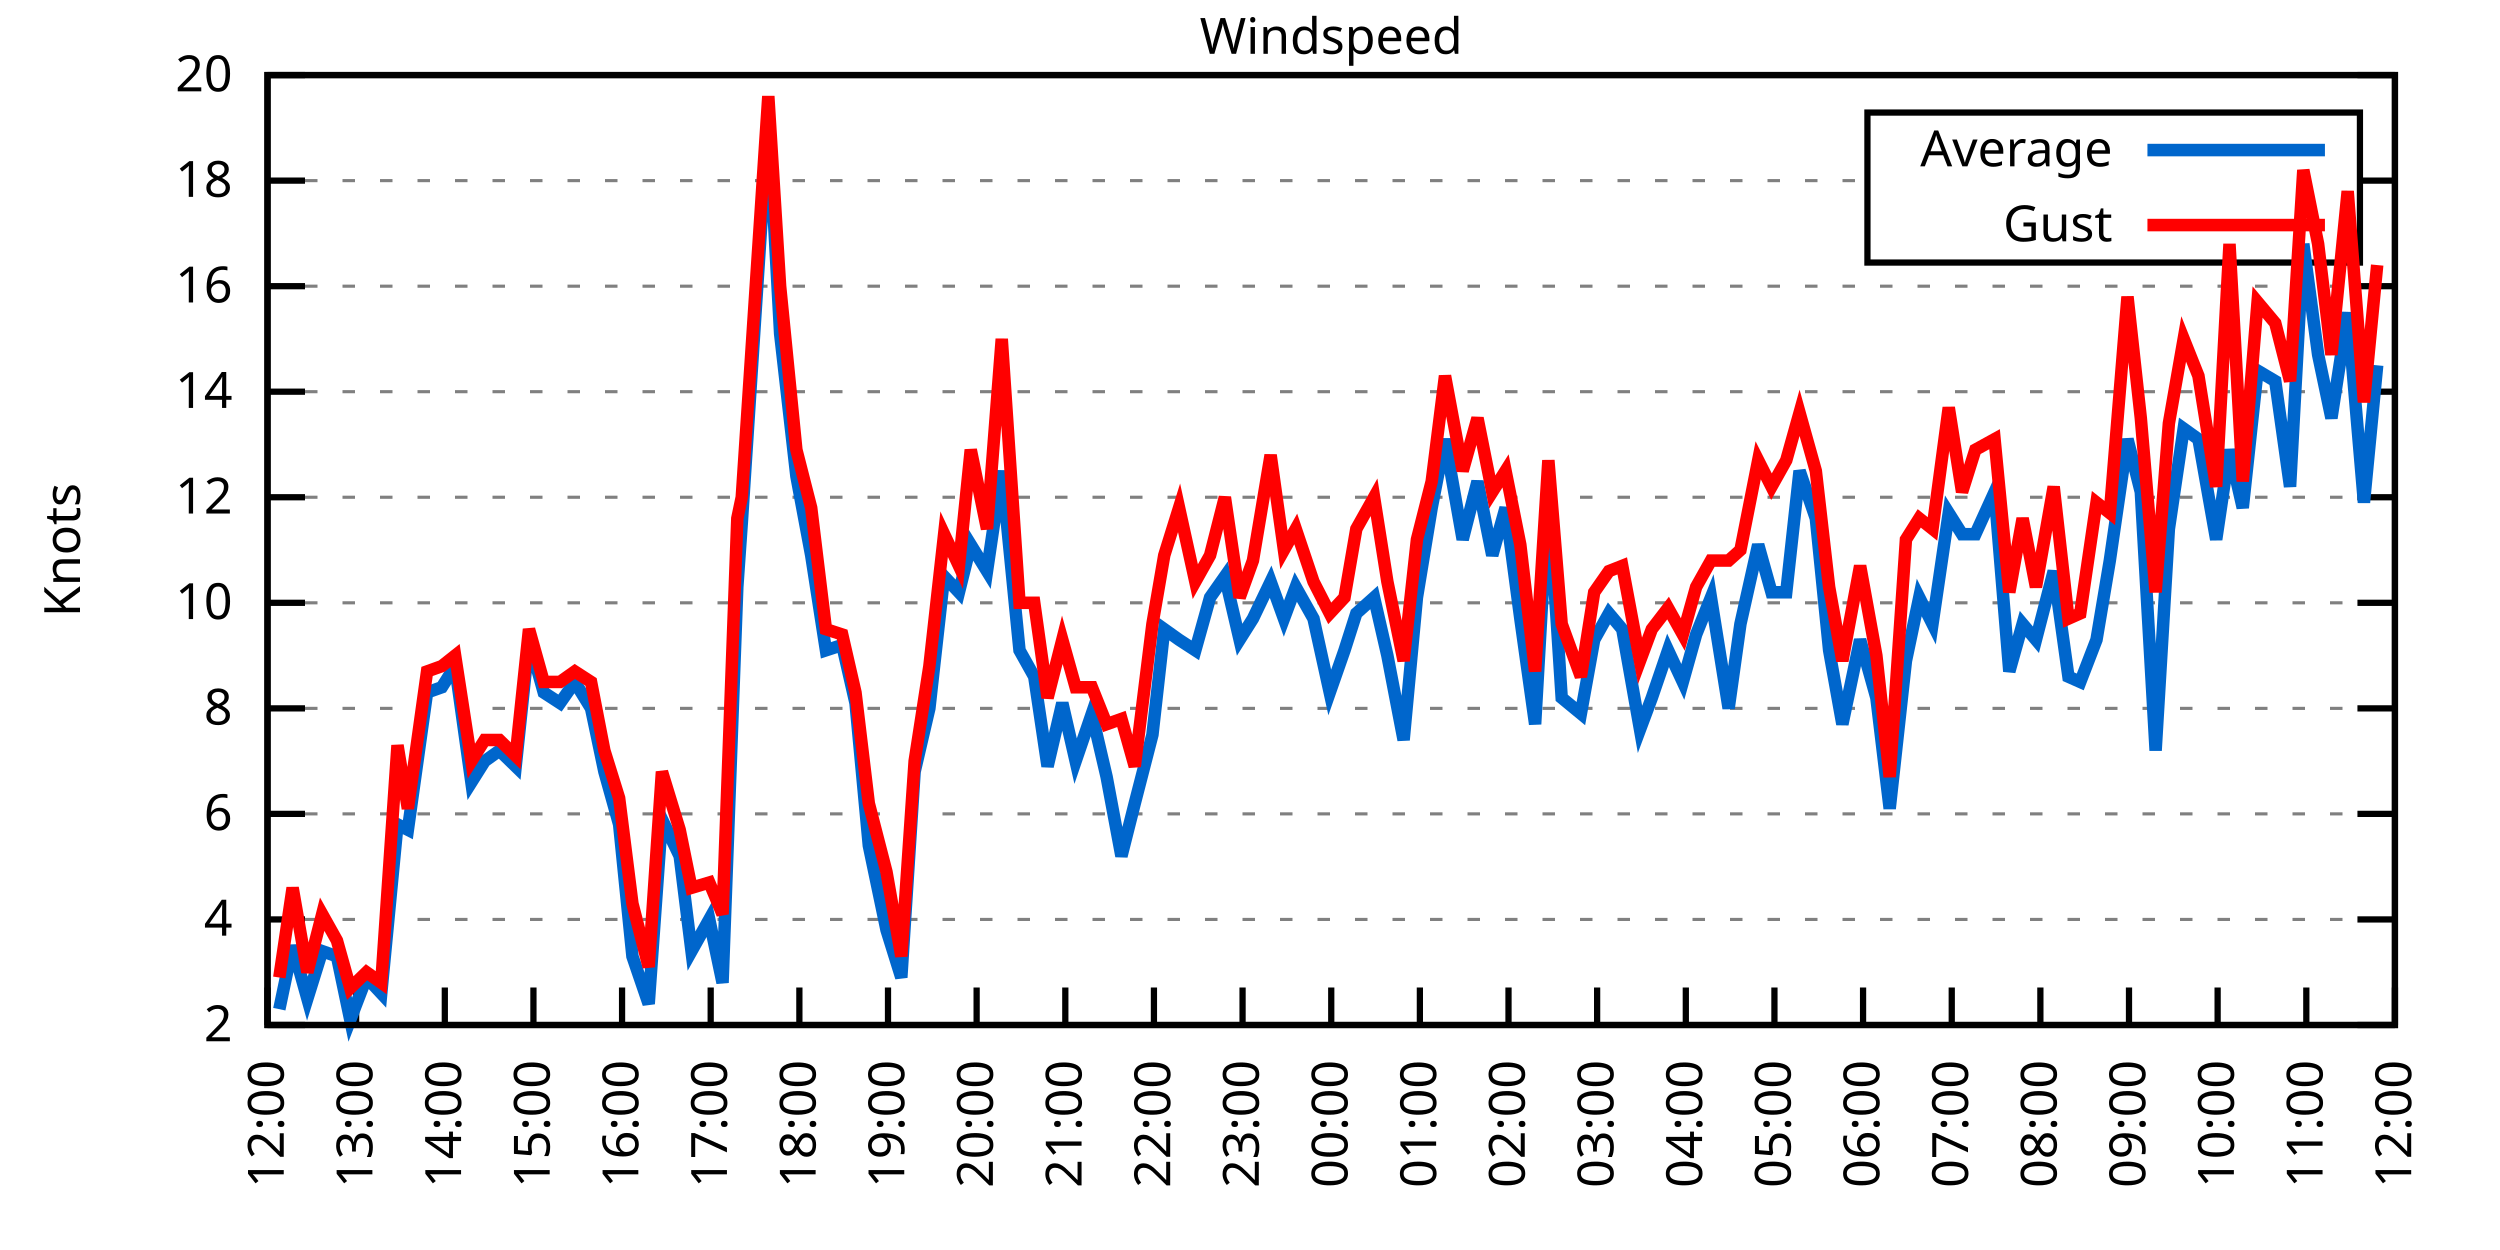
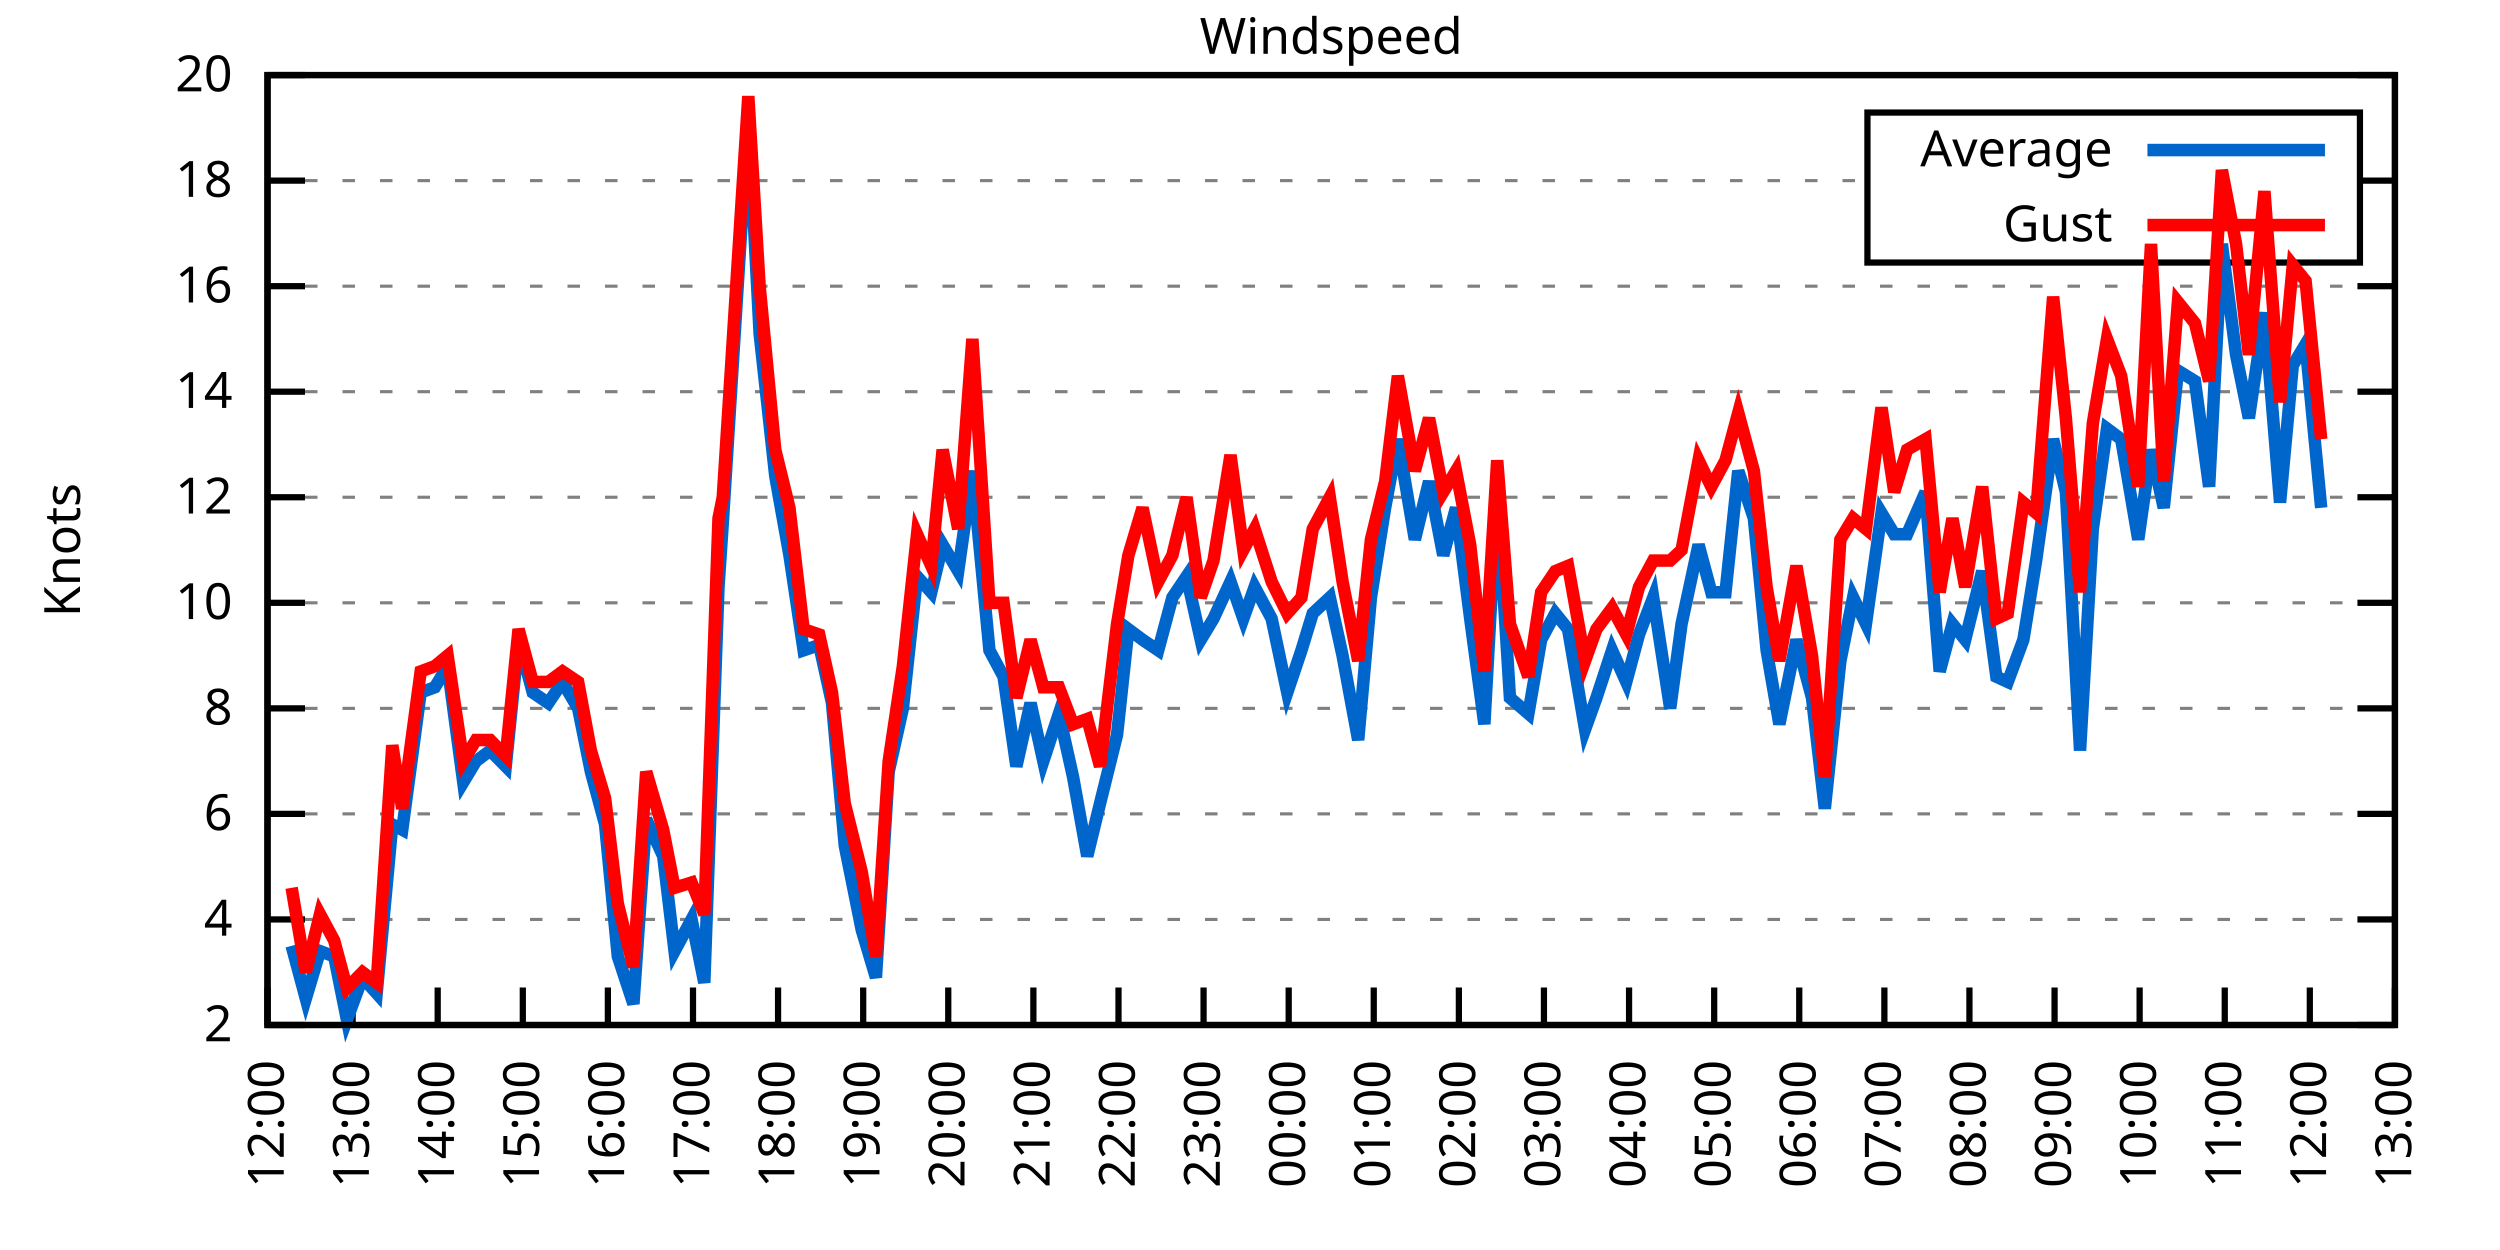
<svg xmlns="http://www.w3.org/2000/svg" xmlns:xlink="http://www.w3.org/1999/xlink" width="400" height="200" viewBox="0 0 400 200">
  <g id="gnuplot_canvas">
    <rect x="0" y="0" width="400" height="200" fill="none" />
    <defs>
      <circle id="gpDot" r="0.5" stroke-width="0.5" stroke="currentColor" />
      <path id="gpPt0" stroke-width="0.333" stroke="currentColor" d="M-1,0 h2 M0,-1 v2" />
      <path id="gpPt1" stroke-width="0.333" stroke="currentColor" d="M-1,-1 L1,1 M1,-1 L-1,1" />
      <path id="gpPt2" stroke-width="0.333" stroke="currentColor" d="M-1,0 L1,0 M0,-1 L0,1 M-1,-1 L1,1 M-1,1 L1,-1" />
      <rect id="gpPt3" stroke-width="0.333" stroke="currentColor" x="-1" y="-1" width="2" height="2" />
      <rect id="gpPt4" stroke-width="0.333" stroke="currentColor" fill="currentColor" x="-1" y="-1" width="2" height="2" />
      <circle id="gpPt5" stroke-width="0.333" stroke="currentColor" cx="0" cy="0" r="1" />
      <use xlink:href="#gpPt5" id="gpPt6" fill="currentColor" stroke="none" />
      <path id="gpPt7" stroke-width="0.333" stroke="currentColor" d="M0,-1.33 L-1.33,0.67 L1.33,0.67 z" />
      <use xlink:href="#gpPt7" id="gpPt8" fill="currentColor" stroke="none" />
      <use xlink:href="#gpPt7" id="gpPt9" stroke="currentColor" transform="rotate(180)" />
      <use xlink:href="#gpPt9" id="gpPt10" fill="currentColor" stroke="none" />
      <use xlink:href="#gpPt3" id="gpPt11" stroke="currentColor" transform="rotate(45)" />
      <use xlink:href="#gpPt11" id="gpPt12" fill="currentColor" stroke="none" />
      <path id="gpPt13" stroke-width="0.333" stroke="currentColor" d="M0,1.330 L1.265,0.411 L0.782,-1.067 L-0.782,-1.076 L-1.265,0.411 z" />
      <use xlink:href="#gpPt13" id="gpPt14" fill="currentColor" stroke="none" />
      <filter id="textbox" filterUnits="objectBoundingBox" x="0" y="0" height="1" width="1">
        <feFlood flood-color="white" flood-opacity="1" result="bgnd" />
        <feComposite in="SourceGraphic" in2="bgnd" operator="atop" />
      </filter>
      <filter id="greybox" filterUnits="objectBoundingBox" x="0" y="0" height="1" width="1">
        <feFlood flood-color="lightgrey" flood-opacity="1" result="grey" />
        <feComposite in="SourceGraphic" in2="grey" operator="atop" />
      </filter>
    </defs>
    <g fill="none" color="white" stroke="currentColor" stroke-width="1.00" stroke-linecap="butt" stroke-linejoin="miter">
</g>
    <g fill="none" color="black" stroke="currentColor" stroke-width="1.00" stroke-linecap="butt" stroke-linejoin="miter">
      <g stroke="none" shape-rendering="crispEdges">
        <polygon fill="rgb(255, 255, 255)" points="42.80,164.00 383.18,164.00 383.18,12.02 42.80,12.02 " />
      </g>
    </g>
    <g fill="none" color="black" stroke="currentColor" stroke-width="1.00" stroke-linecap="butt" stroke-linejoin="miter">
</g>
    <g fill="none" color="black" stroke="black" stroke-width="0.50" stroke-linecap="butt" stroke-linejoin="miter">
</g>
    <g fill="none" color="gray" stroke="currentColor" stroke-width="0.50" stroke-linecap="butt" stroke-linejoin="miter">
      <path stroke="gray" stroke-dasharray="2,4" class="gridline" d="M42.80,164.00 L383.19,164.00  " />
    </g>
    <g fill="none" color="gray" stroke="gray" stroke-width="1.00" stroke-linecap="butt" stroke-linejoin="miter">
</g>
    <g fill="none" color="black" stroke="currentColor" stroke-width="1.00" stroke-linecap="butt" stroke-linejoin="miter">
      <path stroke="black" d="M42.80,164.00 L48.80,164.00 M383.19,164.00 L377.19,164.00  " />
      <g transform="translate(37.20,166.60)" stroke="none" fill="black" font-family="Sans" font-size="8.00" text-anchor="end">
        <text>
          <tspan font-family="Sans"> 2</tspan>
        </text>
      </g>
    </g>
    <g fill="none" color="black" stroke="currentColor" stroke-width="1.00" stroke-linecap="butt" stroke-linejoin="miter">
</g>
    <g fill="none" color="black" stroke="black" stroke-width="0.50" stroke-linecap="butt" stroke-linejoin="miter">
</g>
    <g fill="none" color="gray" stroke="currentColor" stroke-width="0.50" stroke-linecap="butt" stroke-linejoin="miter">
      <path stroke="gray" stroke-dasharray="2,4" class="gridline" d="M42.80,147.11 L383.19,147.11  " />
    </g>
    <g fill="none" color="gray" stroke="gray" stroke-width="1.00" stroke-linecap="butt" stroke-linejoin="miter">
</g>
    <g fill="none" color="black" stroke="currentColor" stroke-width="1.00" stroke-linecap="butt" stroke-linejoin="miter">
      <path stroke="black" d="M42.80,147.11 L48.80,147.11 M383.19,147.11 L377.19,147.11  " />
      <g transform="translate(37.20,149.71)" stroke="none" fill="black" font-family="Sans" font-size="8.00" text-anchor="end">
        <text>
          <tspan font-family="Sans"> 4</tspan>
        </text>
      </g>
    </g>
    <g fill="none" color="black" stroke="currentColor" stroke-width="1.00" stroke-linecap="butt" stroke-linejoin="miter">
</g>
    <g fill="none" color="black" stroke="black" stroke-width="0.50" stroke-linecap="butt" stroke-linejoin="miter">
</g>
    <g fill="none" color="gray" stroke="currentColor" stroke-width="0.50" stroke-linecap="butt" stroke-linejoin="miter">
      <path stroke="gray" stroke-dasharray="2,4" class="gridline" d="M42.80,130.22 L383.19,130.22  " />
    </g>
    <g fill="none" color="gray" stroke="gray" stroke-width="1.00" stroke-linecap="butt" stroke-linejoin="miter">
</g>
    <g fill="none" color="black" stroke="currentColor" stroke-width="1.00" stroke-linecap="butt" stroke-linejoin="miter">
      <path stroke="black" d="M42.80,130.22 L48.80,130.22 M383.19,130.22 L377.19,130.22  " />
      <g transform="translate(37.20,132.82)" stroke="none" fill="black" font-family="Sans" font-size="8.00" text-anchor="end">
        <text>
          <tspan font-family="Sans"> 6</tspan>
        </text>
      </g>
    </g>
    <g fill="none" color="black" stroke="currentColor" stroke-width="1.00" stroke-linecap="butt" stroke-linejoin="miter">
</g>
    <g fill="none" color="black" stroke="black" stroke-width="0.50" stroke-linecap="butt" stroke-linejoin="miter">
</g>
    <g fill="none" color="gray" stroke="currentColor" stroke-width="0.50" stroke-linecap="butt" stroke-linejoin="miter">
      <path stroke="gray" stroke-dasharray="2,4" class="gridline" d="M42.80,113.34 L383.19,113.34  " />
    </g>
    <g fill="none" color="gray" stroke="gray" stroke-width="1.00" stroke-linecap="butt" stroke-linejoin="miter">
</g>
    <g fill="none" color="black" stroke="currentColor" stroke-width="1.00" stroke-linecap="butt" stroke-linejoin="miter">
      <path stroke="black" d="M42.80,113.34 L48.80,113.34 M383.19,113.34 L377.19,113.34  " />
      <g transform="translate(37.20,115.94)" stroke="none" fill="black" font-family="Sans" font-size="8.00" text-anchor="end">
        <text>
          <tspan font-family="Sans"> 8</tspan>
        </text>
      </g>
    </g>
    <g fill="none" color="black" stroke="currentColor" stroke-width="1.00" stroke-linecap="butt" stroke-linejoin="miter">
</g>
    <g fill="none" color="black" stroke="black" stroke-width="0.50" stroke-linecap="butt" stroke-linejoin="miter">
</g>
    <g fill="none" color="gray" stroke="currentColor" stroke-width="0.50" stroke-linecap="butt" stroke-linejoin="miter">
      <path stroke="gray" stroke-dasharray="2,4" class="gridline" d="M42.80,96.45 L383.19,96.45  " />
    </g>
    <g fill="none" color="gray" stroke="gray" stroke-width="1.00" stroke-linecap="butt" stroke-linejoin="miter">
</g>
    <g fill="none" color="black" stroke="currentColor" stroke-width="1.00" stroke-linecap="butt" stroke-linejoin="miter">
      <path stroke="black" d="M42.80,96.45 L48.80,96.45 M383.19,96.45 L377.19,96.45  " />
      <g transform="translate(37.20,99.05)" stroke="none" fill="black" font-family="Sans" font-size="8.00" text-anchor="end">
        <text>
          <tspan font-family="Sans"> 10</tspan>
        </text>
      </g>
    </g>
    <g fill="none" color="black" stroke="currentColor" stroke-width="1.00" stroke-linecap="butt" stroke-linejoin="miter">
</g>
    <g fill="none" color="black" stroke="black" stroke-width="0.50" stroke-linecap="butt" stroke-linejoin="miter">
</g>
    <g fill="none" color="gray" stroke="currentColor" stroke-width="0.50" stroke-linecap="butt" stroke-linejoin="miter">
      <path stroke="gray" stroke-dasharray="2,4" class="gridline" d="M42.80,79.56 L383.19,79.56  " />
    </g>
    <g fill="none" color="gray" stroke="gray" stroke-width="1.00" stroke-linecap="butt" stroke-linejoin="miter">
</g>
    <g fill="none" color="black" stroke="currentColor" stroke-width="1.00" stroke-linecap="butt" stroke-linejoin="miter">
      <path stroke="black" d="M42.80,79.56 L48.80,79.56 M383.19,79.56 L377.19,79.56  " />
      <g transform="translate(37.20,82.16)" stroke="none" fill="black" font-family="Sans" font-size="8.00" text-anchor="end">
        <text>
          <tspan font-family="Sans"> 12</tspan>
        </text>
      </g>
    </g>
    <g fill="none" color="black" stroke="currentColor" stroke-width="1.00" stroke-linecap="butt" stroke-linejoin="miter">
</g>
    <g fill="none" color="black" stroke="black" stroke-width="0.50" stroke-linecap="butt" stroke-linejoin="miter">
</g>
    <g fill="none" color="gray" stroke="currentColor" stroke-width="0.50" stroke-linecap="butt" stroke-linejoin="miter">
      <path stroke="gray" stroke-dasharray="2,4" class="gridline" d="M42.80,62.67 L383.19,62.67  " />
    </g>
    <g fill="none" color="gray" stroke="gray" stroke-width="1.00" stroke-linecap="butt" stroke-linejoin="miter">
</g>
    <g fill="none" color="black" stroke="currentColor" stroke-width="1.00" stroke-linecap="butt" stroke-linejoin="miter">
      <path stroke="black" d="M42.80,62.67 L48.80,62.67 M383.19,62.67 L377.19,62.67  " />
      <g transform="translate(37.20,65.27)" stroke="none" fill="black" font-family="Sans" font-size="8.00" text-anchor="end">
        <text>
          <tspan font-family="Sans"> 14</tspan>
        </text>
      </g>
    </g>
    <g fill="none" color="black" stroke="currentColor" stroke-width="1.00" stroke-linecap="butt" stroke-linejoin="miter">
</g>
    <g fill="none" color="black" stroke="black" stroke-width="0.50" stroke-linecap="butt" stroke-linejoin="miter">
</g>
    <g fill="none" color="gray" stroke="currentColor" stroke-width="0.50" stroke-linecap="butt" stroke-linejoin="miter">
      <path stroke="gray" stroke-dasharray="2,4" class="gridline" d="M42.80,45.79 L383.19,45.79  " />
    </g>
    <g fill="none" color="gray" stroke="gray" stroke-width="1.00" stroke-linecap="butt" stroke-linejoin="miter">
</g>
    <g fill="none" color="black" stroke="currentColor" stroke-width="1.00" stroke-linecap="butt" stroke-linejoin="miter">
      <path stroke="black" d="M42.80,45.79 L48.80,45.79 M383.19,45.79 L377.19,45.79  " />
      <g transform="translate(37.20,48.39)" stroke="none" fill="black" font-family="Sans" font-size="8.00" text-anchor="end">
        <text>
          <tspan font-family="Sans"> 16</tspan>
        </text>
      </g>
    </g>
    <g fill="none" color="black" stroke="currentColor" stroke-width="1.00" stroke-linecap="butt" stroke-linejoin="miter">
</g>
    <g fill="none" color="black" stroke="black" stroke-width="0.50" stroke-linecap="butt" stroke-linejoin="miter">
</g>
    <g fill="none" color="gray" stroke="currentColor" stroke-width="0.50" stroke-linecap="butt" stroke-linejoin="miter">
      <path stroke="gray" stroke-dasharray="2,4" class="gridline" d="M42.80,28.90 L298.79,28.90 M377.59,28.90 L383.19,28.90  " />
    </g>
    <g fill="none" color="gray" stroke="gray" stroke-width="1.00" stroke-linecap="butt" stroke-linejoin="miter">
</g>
    <g fill="none" color="black" stroke="currentColor" stroke-width="1.00" stroke-linecap="butt" stroke-linejoin="miter">
      <path stroke="black" d="M42.80,28.90 L48.80,28.90 M383.19,28.90 L377.19,28.90  " />
      <g transform="translate(37.20,31.50)" stroke="none" fill="black" font-family="Sans" font-size="8.00" text-anchor="end">
        <text>
          <tspan font-family="Sans"> 18</tspan>
        </text>
      </g>
    </g>
    <g fill="none" color="black" stroke="currentColor" stroke-width="1.00" stroke-linecap="butt" stroke-linejoin="miter">
</g>
    <g fill="none" color="black" stroke="black" stroke-width="0.50" stroke-linecap="butt" stroke-linejoin="miter">
</g>
    <g fill="none" color="gray" stroke="currentColor" stroke-width="0.50" stroke-linecap="butt" stroke-linejoin="miter">
      <path stroke="gray" stroke-dasharray="2,4" class="gridline" d="M42.80,12.01 L383.19,12.01  " />
    </g>
    <g fill="none" color="gray" stroke="gray" stroke-width="1.00" stroke-linecap="butt" stroke-linejoin="miter">
</g>
    <g fill="none" color="black" stroke="currentColor" stroke-width="1.00" stroke-linecap="butt" stroke-linejoin="miter">
      <path stroke="black" d="M42.80,12.01 L48.80,12.01 M383.19,12.01 L377.19,12.01  " />
      <g transform="translate(37.20,14.61)" stroke="none" fill="black" font-family="Sans" font-size="8.00" text-anchor="end">
        <text>
          <tspan font-family="Sans"> 20</tspan>
        </text>
      </g>
    </g>
    <g fill="none" color="black" stroke="currentColor" stroke-width="1.00" stroke-linecap="butt" stroke-linejoin="miter">
      <path stroke="black" d="M42.80,164.00 L42.80,158.00  " />
      <g transform="translate(45.40,169.60) rotate(270.00)" stroke="none" fill="black" font-family="Sans" font-size="8.00" text-anchor="end">
        <text>
          <tspan font-family="Sans">12:00</tspan>
        </text>
      </g>
    </g>
    <g fill="none" color="black" stroke="currentColor" stroke-width="1.00" stroke-linecap="butt" stroke-linejoin="miter">
-       <path stroke="black" d="M56.98,164.00 L56.98,158.00  " />
-       <g transform="translate(59.58,169.60) rotate(270.00)" stroke="none" fill="black" font-family="Sans" font-size="8.00" text-anchor="end">
+       <path stroke="black" d="M56.42,164.00 L56.42,158.00  " />
+       <g transform="translate(59.02,169.60) rotate(270.00)" stroke="none" fill="black" font-family="Sans" font-size="8.00" text-anchor="end">
        <text>
          <tspan font-family="Sans">13:00</tspan>
        </text>
      </g>
    </g>
    <g fill="none" color="black" stroke="currentColor" stroke-width="1.00" stroke-linecap="butt" stroke-linejoin="miter">
-       <path stroke="black" d="M71.17,164.00 L71.17,158.00  " />
-       <g transform="translate(73.77,169.60) rotate(270.00)" stroke="none" fill="black" font-family="Sans" font-size="8.00" text-anchor="end">
+       <path stroke="black" d="M70.03,164.00 L70.03,158.00  " />
+       <g transform="translate(72.63,169.60) rotate(270.00)" stroke="none" fill="black" font-family="Sans" font-size="8.00" text-anchor="end">
        <text>
          <tspan font-family="Sans">14:00</tspan>
        </text>
      </g>
    </g>
    <g fill="none" color="black" stroke="currentColor" stroke-width="1.00" stroke-linecap="butt" stroke-linejoin="miter">
-       <path stroke="black" d="M85.35,164.00 L85.35,158.00  " />
-       <g transform="translate(87.95,169.60) rotate(270.00)" stroke="none" fill="black" font-family="Sans" font-size="8.00" text-anchor="end">
+       <path stroke="black" d="M83.65,164.00 L83.65,158.00  " />
+       <g transform="translate(86.25,169.60) rotate(270.00)" stroke="none" fill="black" font-family="Sans" font-size="8.00" text-anchor="end">
        <text>
          <tspan font-family="Sans">15:00</tspan>
        </text>
      </g>
    </g>
    <g fill="none" color="black" stroke="currentColor" stroke-width="1.00" stroke-linecap="butt" stroke-linejoin="miter">
-       <path stroke="black" d="M99.53,164.00 L99.53,158.00  " />
-       <g transform="translate(102.13,169.60) rotate(270.00)" stroke="none" fill="black" font-family="Sans" font-size="8.00" text-anchor="end">
+       <path stroke="black" d="M97.26,164.00 L97.26,158.00  " />
+       <g transform="translate(99.86,169.60) rotate(270.00)" stroke="none" fill="black" font-family="Sans" font-size="8.00" text-anchor="end">
        <text>
          <tspan font-family="Sans">16:00</tspan>
        </text>
      </g>
    </g>
    <g fill="none" color="black" stroke="currentColor" stroke-width="1.00" stroke-linecap="butt" stroke-linejoin="miter">
-       <path stroke="black" d="M113.71,164.00 L113.71,158.00  " />
-       <g transform="translate(116.31,169.60) rotate(270.00)" stroke="none" fill="black" font-family="Sans" font-size="8.00" text-anchor="end">
+       <path stroke="black" d="M110.88,164.00 L110.88,158.00  " />
+       <g transform="translate(113.48,169.60) rotate(270.00)" stroke="none" fill="black" font-family="Sans" font-size="8.00" text-anchor="end">
        <text>
          <tspan font-family="Sans">17:00</tspan>
        </text>
      </g>
    </g>
    <g fill="none" color="black" stroke="currentColor" stroke-width="1.00" stroke-linecap="butt" stroke-linejoin="miter">
-       <path stroke="black" d="M127.90,164.00 L127.90,158.00  " />
-       <g transform="translate(130.50,169.60) rotate(270.00)" stroke="none" fill="black" font-family="Sans" font-size="8.00" text-anchor="end">
+       <path stroke="black" d="M124.49,164.00 L124.49,158.00  " />
+       <g transform="translate(127.09,169.60) rotate(270.00)" stroke="none" fill="black" font-family="Sans" font-size="8.00" text-anchor="end">
        <text>
          <tspan font-family="Sans">18:00</tspan>
        </text>
      </g>
    </g>
    <g fill="none" color="black" stroke="currentColor" stroke-width="1.00" stroke-linecap="butt" stroke-linejoin="miter">
-       <path stroke="black" d="M142.08,164.00 L142.08,158.00  " />
-       <g transform="translate(144.68,169.60) rotate(270.00)" stroke="none" fill="black" font-family="Sans" font-size="8.00" text-anchor="end">
+       <path stroke="black" d="M138.11,164.00 L138.11,158.00  " />
+       <g transform="translate(140.71,169.60) rotate(270.00)" stroke="none" fill="black" font-family="Sans" font-size="8.00" text-anchor="end">
        <text>
          <tspan font-family="Sans">19:00</tspan>
        </text>
      </g>
    </g>
    <g fill="none" color="black" stroke="currentColor" stroke-width="1.00" stroke-linecap="butt" stroke-linejoin="miter">
-       <path stroke="black" d="M156.26,164.00 L156.26,158.00  " />
-       <g transform="translate(158.86,169.60) rotate(270.00)" stroke="none" fill="black" font-family="Sans" font-size="8.00" text-anchor="end">
+       <path stroke="black" d="M151.72,164.00 L151.72,158.00  " />
+       <g transform="translate(154.32,169.60) rotate(270.00)" stroke="none" fill="black" font-family="Sans" font-size="8.00" text-anchor="end">
        <text>
          <tspan font-family="Sans">20:00</tspan>
        </text>
      </g>
    </g>
    <g fill="none" color="black" stroke="currentColor" stroke-width="1.00" stroke-linecap="butt" stroke-linejoin="miter">
-       <path stroke="black" d="M170.45,164.00 L170.45,158.00  " />
-       <g transform="translate(173.05,169.60) rotate(270.00)" stroke="none" fill="black" font-family="Sans" font-size="8.00" text-anchor="end">
+       <path stroke="black" d="M165.34,164.00 L165.34,158.00  " />
+       <g transform="translate(167.94,169.60) rotate(270.00)" stroke="none" fill="black" font-family="Sans" font-size="8.00" text-anchor="end">
        <text>
          <tspan font-family="Sans">21:00</tspan>
        </text>
      </g>
    </g>
    <g fill="none" color="black" stroke="currentColor" stroke-width="1.00" stroke-linecap="butt" stroke-linejoin="miter">
-       <path stroke="black" d="M184.63,164.00 L184.63,158.00  " />
-       <g transform="translate(187.23,169.60) rotate(270.00)" stroke="none" fill="black" font-family="Sans" font-size="8.00" text-anchor="end">
+       <path stroke="black" d="M178.96,164.00 L178.96,158.00  " />
+       <g transform="translate(181.56,169.60) rotate(270.00)" stroke="none" fill="black" font-family="Sans" font-size="8.00" text-anchor="end">
        <text>
          <tspan font-family="Sans">22:00</tspan>
        </text>
      </g>
    </g>
    <g fill="none" color="black" stroke="currentColor" stroke-width="1.00" stroke-linecap="butt" stroke-linejoin="miter">
-       <path stroke="black" d="M198.81,164.00 L198.81,158.00  " />
-       <g transform="translate(201.41,169.60) rotate(270.00)" stroke="none" fill="black" font-family="Sans" font-size="8.00" text-anchor="end">
+       <path stroke="black" d="M192.57,164.00 L192.57,158.00  " />
+       <g transform="translate(195.17,169.60) rotate(270.00)" stroke="none" fill="black" font-family="Sans" font-size="8.00" text-anchor="end">
        <text>
          <tspan font-family="Sans">23:00</tspan>
        </text>
      </g>
    </g>
    <g fill="none" color="black" stroke="currentColor" stroke-width="1.00" stroke-linecap="butt" stroke-linejoin="miter">
-       <path stroke="black" d="M213.00,164.00 L213.00,158.00  " />
-       <g transform="translate(215.60,169.60) rotate(270.00)" stroke="none" fill="black" font-family="Sans" font-size="8.00" text-anchor="end">
+       <path stroke="black" d="M206.19,164.00 L206.19,158.00  " />
+       <g transform="translate(208.79,169.60) rotate(270.00)" stroke="none" fill="black" font-family="Sans" font-size="8.00" text-anchor="end">
        <text>
          <tspan font-family="Sans">00:00</tspan>
        </text>
      </g>
    </g>
    <g fill="none" color="black" stroke="currentColor" stroke-width="1.00" stroke-linecap="butt" stroke-linejoin="miter">
-       <path stroke="black" d="M227.18,164.00 L227.18,158.00  " />
-       <g transform="translate(229.78,169.60) rotate(270.00)" stroke="none" fill="black" font-family="Sans" font-size="8.00" text-anchor="end">
+       <path stroke="black" d="M219.80,164.00 L219.80,158.00  " />
+       <g transform="translate(222.40,169.60) rotate(270.00)" stroke="none" fill="black" font-family="Sans" font-size="8.00" text-anchor="end">
        <text>
          <tspan font-family="Sans">01:00</tspan>
        </text>
      </g>
    </g>
    <g fill="none" color="black" stroke="currentColor" stroke-width="1.00" stroke-linecap="butt" stroke-linejoin="miter">
-       <path stroke="black" d="M241.36,164.00 L241.36,158.00  " />
-       <g transform="translate(243.96,169.60) rotate(270.00)" stroke="none" fill="black" font-family="Sans" font-size="8.00" text-anchor="end">
+       <path stroke="black" d="M233.42,164.00 L233.42,158.00  " />
+       <g transform="translate(236.02,169.60) rotate(270.00)" stroke="none" fill="black" font-family="Sans" font-size="8.00" text-anchor="end">
        <text>
          <tspan font-family="Sans">02:00</tspan>
        </text>
      </g>
    </g>
    <g fill="none" color="black" stroke="currentColor" stroke-width="1.00" stroke-linecap="butt" stroke-linejoin="miter">
-       <path stroke="black" d="M255.54,164.00 L255.54,158.00  " />
-       <g transform="translate(258.14,169.60) rotate(270.00)" stroke="none" fill="black" font-family="Sans" font-size="8.00" text-anchor="end">
+       <path stroke="black" d="M247.03,164.00 L247.03,158.00  " />
+       <g transform="translate(249.63,169.60) rotate(270.00)" stroke="none" fill="black" font-family="Sans" font-size="8.00" text-anchor="end">
        <text>
          <tspan font-family="Sans">03:00</tspan>
        </text>
      </g>
    </g>
    <g fill="none" color="black" stroke="currentColor" stroke-width="1.00" stroke-linecap="butt" stroke-linejoin="miter">
-       <path stroke="black" d="M269.73,164.00 L269.73,158.00  " />
-       <g transform="translate(272.33,169.60) rotate(270.00)" stroke="none" fill="black" font-family="Sans" font-size="8.00" text-anchor="end">
+       <path stroke="black" d="M260.65,164.00 L260.65,158.00  " />
+       <g transform="translate(263.25,169.60) rotate(270.00)" stroke="none" fill="black" font-family="Sans" font-size="8.00" text-anchor="end">
        <text>
          <tspan font-family="Sans">04:00</tspan>
        </text>
      </g>
    </g>
    <g fill="none" color="black" stroke="currentColor" stroke-width="1.00" stroke-linecap="butt" stroke-linejoin="miter">
-       <path stroke="black" d="M283.91,164.00 L283.91,158.00  " />
-       <g transform="translate(286.51,169.60) rotate(270.00)" stroke="none" fill="black" font-family="Sans" font-size="8.00" text-anchor="end">
+       <path stroke="black" d="M274.27,164.00 L274.27,158.00  " />
+       <g transform="translate(276.87,169.60) rotate(270.00)" stroke="none" fill="black" font-family="Sans" font-size="8.00" text-anchor="end">
        <text>
          <tspan font-family="Sans">05:00</tspan>
        </text>
      </g>
    </g>
    <g fill="none" color="black" stroke="currentColor" stroke-width="1.00" stroke-linecap="butt" stroke-linejoin="miter">
-       <path stroke="black" d="M298.09,164.00 L298.09,158.00  " />
-       <g transform="translate(300.69,169.60) rotate(270.00)" stroke="none" fill="black" font-family="Sans" font-size="8.00" text-anchor="end">
+       <path stroke="black" d="M287.88,164.00 L287.88,158.00  " />
+       <g transform="translate(290.48,169.60) rotate(270.00)" stroke="none" fill="black" font-family="Sans" font-size="8.00" text-anchor="end">
        <text>
          <tspan font-family="Sans">06:00</tspan>
        </text>
      </g>
    </g>
    <g fill="none" color="black" stroke="currentColor" stroke-width="1.00" stroke-linecap="butt" stroke-linejoin="miter">
-       <path stroke="black" d="M312.28,164.00 L312.28,158.00  " />
-       <g transform="translate(314.88,169.60) rotate(270.00)" stroke="none" fill="black" font-family="Sans" font-size="8.00" text-anchor="end">
+       <path stroke="black" d="M301.50,164.00 L301.50,158.00  " />
+       <g transform="translate(304.10,169.60) rotate(270.00)" stroke="none" fill="black" font-family="Sans" font-size="8.00" text-anchor="end">
        <text>
          <tspan font-family="Sans">07:00</tspan>
        </text>
      </g>
    </g>
    <g fill="none" color="black" stroke="currentColor" stroke-width="1.00" stroke-linecap="butt" stroke-linejoin="miter">
-       <path stroke="black" d="M326.46,164.00 L326.46,158.00  " />
-       <g transform="translate(329.06,169.60) rotate(270.00)" stroke="none" fill="black" font-family="Sans" font-size="8.00" text-anchor="end">
+       <path stroke="black" d="M315.11,164.00 L315.11,158.00  " />
+       <g transform="translate(317.71,169.60) rotate(270.00)" stroke="none" fill="black" font-family="Sans" font-size="8.00" text-anchor="end">
        <text>
          <tspan font-family="Sans">08:00</tspan>
        </text>
      </g>
    </g>
    <g fill="none" color="black" stroke="currentColor" stroke-width="1.00" stroke-linecap="butt" stroke-linejoin="miter">
-       <path stroke="black" d="M340.64,164.00 L340.64,158.00  " />
-       <g transform="translate(343.24,169.60) rotate(270.00)" stroke="none" fill="black" font-family="Sans" font-size="8.00" text-anchor="end">
+       <path stroke="black" d="M328.73,164.00 L328.73,158.00  " />
+       <g transform="translate(331.33,169.60) rotate(270.00)" stroke="none" fill="black" font-family="Sans" font-size="8.00" text-anchor="end">
        <text>
          <tspan font-family="Sans">09:00</tspan>
        </text>
      </g>
    </g>
    <g fill="none" color="black" stroke="currentColor" stroke-width="1.00" stroke-linecap="butt" stroke-linejoin="miter">
-       <path stroke="black" d="M354.82,164.00 L354.82,158.00  " />
-       <g transform="translate(357.42,169.60) rotate(270.00)" stroke="none" fill="black" font-family="Sans" font-size="8.00" text-anchor="end">
+       <path stroke="black" d="M342.34,164.00 L342.34,158.00  " />
+       <g transform="translate(344.94,169.60) rotate(270.00)" stroke="none" fill="black" font-family="Sans" font-size="8.00" text-anchor="end">
        <text>
          <tspan font-family="Sans">10:00</tspan>
        </text>
      </g>
    </g>
    <g fill="none" color="black" stroke="currentColor" stroke-width="1.00" stroke-linecap="butt" stroke-linejoin="miter">
-       <path stroke="black" d="M369.01,164.00 L369.01,158.00  " />
-       <g transform="translate(371.61,169.60) rotate(270.00)" stroke="none" fill="black" font-family="Sans" font-size="8.00" text-anchor="end">
+       <path stroke="black" d="M355.96,164.00 L355.96,158.00  " />
+       <g transform="translate(358.56,169.60) rotate(270.00)" stroke="none" fill="black" font-family="Sans" font-size="8.00" text-anchor="end">
        <text>
          <tspan font-family="Sans">11:00</tspan>
+         </text>
+       </g>
+     </g>
+     <g fill="none" color="black" stroke="currentColor" stroke-width="1.00" stroke-linecap="butt" stroke-linejoin="miter">
+       <path stroke="black" d="M369.57,164.00 L369.57,158.00  " />
+       <g transform="translate(372.17,169.60) rotate(270.00)" stroke="none" fill="black" font-family="Sans" font-size="8.00" text-anchor="end">
+         <text>
+           <tspan font-family="Sans">12:00</tspan>
        </text>
      </g>
    </g>
    <g fill="none" color="black" stroke="currentColor" stroke-width="1.00" stroke-linecap="butt" stroke-linejoin="miter">
      <path stroke="black" d="M383.19,164.00 L383.19,158.00  " />
      <g transform="translate(385.79,169.60) rotate(270.00)" stroke="none" fill="black" font-family="Sans" font-size="8.00" text-anchor="end">
        <text>
-           <tspan font-family="Sans">12:00</tspan>
+           <tspan font-family="Sans">13:00</tspan>
        </text>
      </g>
    </g>
    <g fill="none" color="black" stroke="currentColor" stroke-width="1.00" stroke-linecap="butt" stroke-linejoin="miter">
</g>
    <g fill="none" color="black" stroke="currentColor" stroke-width="1.00" stroke-linecap="butt" stroke-linejoin="miter">
      <path stroke="black" d="M42.80,12.01 L42.80,164.00 L383.19,164.00 L383.19,12.01 L42.80,12.01 Z  " />
    </g>
    <g fill="none" color="black" stroke="currentColor" stroke-width="1.00" stroke-linecap="butt" stroke-linejoin="miter">
</g>
    <g fill="none" color="black" stroke="currentColor" stroke-width="1.00" stroke-linecap="butt" stroke-linejoin="miter">
      <path stroke="black" d="M298.79,42.01 L298.79,18.01 L377.59,18.01 L377.59,42.01 L298.79,42.01 Z  " />
    </g>
    <g id="Windspeed_plot_1">
      <g fill="none" color="white" stroke="black" stroke-width="2.00" stroke-linecap="butt" stroke-linejoin="miter">
</g>
      <g fill="none" color="black" stroke="currentColor" stroke-width="2.00" stroke-linecap="butt" stroke-linejoin="miter">
        <g transform="translate(337.99,26.61)" stroke="none" fill="black" font-family="Sans" font-size="8.00" text-anchor="end">
          <text>
            <tspan font-family="Sans">Average</tspan>
          </text>
        </g>
      </g>
      <g fill="none" color="black" stroke="currentColor" stroke-width="2.00" stroke-linecap="butt" stroke-linejoin="miter">
-         <path stroke="rgb(  0, 102, 204)" d="M343.59,24.01 L371.99,24.01 M44.69,161.47 L46.82,151.33 L49.18,159.78 L51.55,152.18 L53.91,153.02 L56.04,163.16   L58.64,156.40 L61.00,158.93 L63.60,131.91 L65.26,132.76 L68.33,110.80 L70.69,109.96 L72.82,106.58 L75.42,125.16   L77.55,121.78 L79.91,120.09 L82.51,122.62 L84.64,102.36 L87.00,110.80 L89.60,112.49 L91.97,109.11 L94.57,113.34   L96.70,123.47 L99.06,131.91 L101.19,153.02 L103.79,160.62 L105.91,131.07 L108.75,136.98 L110.64,152.18 L113.48,147.11   L115.61,157.24 L117.97,93.92 L118.68,83.78 L122.93,18.77 L124.82,53.39 L127.42,76.18 L129.79,88.85 L132.15,104.05   L134.75,103.20 L136.88,112.49 L139.01,135.29 L141.84,148.80 L144.21,156.40 L146.34,123.47 L148.70,113.34 L151.06,92.23   L153.43,94.76 L155.32,87.16 L157.92,91.38 L160.28,75.34 L163.12,104.05 L165.48,108.27 L167.61,122.62 L169.97,112.49   L172.10,121.78 L174.70,114.18 L177.06,124.31 L179.43,136.98 L181.56,128.54 L184.39,117.56 L186.28,100.67 L188.65,102.36   L191.25,104.05 L193.61,95.60 L195.98,92.23 L198.34,102.36 L200.47,98.98 L203.30,93.07 L205.43,98.98 L207.32,93.92   L210.16,98.98 L212.76,110.80 L215.12,104.05 L217.01,98.14 L219.85,95.60 L221.98,104.89 L224.58,118.40 L226.71,95.60   L229.07,81.25 L231.20,70.27 L234.03,86.32 L236.40,77.03 L238.76,88.85 L240.89,81.25 L243.25,98.98 L245.62,115.87   L247.74,78.72 L249.87,111.65 L252.94,114.18 L255.07,102.36 L257.43,98.14 L259.56,100.67 L262.40,116.71 L264.29,111.65   L266.89,104.05 L269.25,109.11 L271.38,101.52 L273.75,95.60 L276.58,113.34 L278.47,99.83 L281.31,87.16 L283.44,94.76   L285.80,94.76 L287.93,75.34 L290.53,82.94 L292.66,104.05 L294.78,115.87 L297.62,102.36 L300.22,111.65 L302.35,129.38   L304.95,105.74 L307.08,95.60 L309.20,99.83 L311.80,82.09 L313.93,85.47 L316.06,85.47 L319.13,78.72 L321.49,107.43   L323.62,99.83 L325.75,102.36 L328.59,91.38 L330.95,108.27 L332.84,109.11 L335.44,102.36 L337.57,89.69 L340.40,70.27   L342.53,78.72 L344.90,120.09 L347.02,84.63 L349.39,68.58 L351.75,70.27 L354.59,86.32 L356.72,71.96 L358.84,81.25   L361.21,59.30 L364.04,60.98 L366.41,77.87 L368.53,39.03 L370.90,56.76 L373.03,66.90 L375.63,50.01 L378.23,80.41   L380.35,58.45  " />
+         <path stroke="rgb(  0, 102, 204)" d="M343.59,24.01 L371.99,24.01 M46.66,151.33 L48.93,159.78 L51.20,152.18 L53.47,153.02 L55.51,163.16 L58.00,156.40   L60.27,158.93 L62.77,131.91 L64.36,132.76 L67.31,110.80 L69.58,109.96 L71.62,106.58 L74.12,125.16 L76.16,121.78   L78.43,120.09 L80.92,122.62 L82.97,102.36 L85.24,110.80 L87.73,112.49 L90.00,109.11 L92.50,113.34 L94.54,123.47   L96.81,131.91 L98.85,153.02 L101.35,160.62 L103.39,131.07 L106.11,136.98 L107.93,152.18 L110.65,147.11 L112.69,157.24   L114.96,93.92 L115.64,83.78 L119.73,18.77 L121.54,53.39 L124.04,76.18 L126.31,88.85 L128.58,104.05 L131.07,103.20   L133.12,112.49 L135.16,135.29 L137.88,148.80 L140.15,156.40 L142.19,123.47 L144.46,113.34 L146.73,92.23 L149.00,94.76   L150.82,87.16 L153.31,91.38 L155.58,75.34 L158.31,104.05 L160.57,108.27 L162.62,122.62 L164.89,112.49 L166.93,121.78   L169.43,114.18 L171.69,124.31 L173.96,136.98 L176.01,128.54 L178.73,117.56 L180.54,100.67 L182.81,102.36 L185.31,104.05   L187.58,95.60 L189.85,92.23 L192.12,102.36 L194.16,98.98 L196.88,93.07 L198.93,98.98 L200.74,93.92 L203.46,98.98   L205.96,110.80 L208.23,104.05 L210.04,98.14 L212.77,95.60 L214.81,104.89 L217.31,118.40 L219.35,95.60 L221.62,81.25   L223.66,70.27 L226.38,86.32 L228.65,77.03 L230.92,88.85 L232.96,81.25 L235.23,98.98 L237.50,115.87 L239.55,78.72   L241.59,111.65 L244.54,114.18 L246.58,102.36 L248.85,98.14 L250.89,100.67 L253.61,116.71 L255.43,111.65 L257.93,104.05   L260.20,109.11 L262.24,101.52 L264.51,95.60 L267.23,113.34 L269.05,99.83 L271.77,87.16 L273.81,94.76 L276.08,94.76   L278.12,75.34 L280.62,82.94 L282.66,104.05 L284.70,115.87 L287.43,102.36 L289.92,111.65 L291.97,129.38 L294.46,105.74   L296.50,95.60 L298.55,99.83 L301.04,82.09 L303.08,85.47 L305.13,85.47 L308.08,78.72 L310.35,107.43 L312.39,99.83   L314.43,102.36 L317.15,91.38 L319.42,108.27 L321.24,109.11 L323.74,102.36 L325.78,89.69 L328.50,70.27 L330.54,78.72   L332.81,120.09 L334.85,84.63 L337.12,68.58 L339.39,70.27 L342.12,86.32 L344.16,71.96 L346.20,81.25 L348.47,59.30   L351.19,60.98 L353.46,77.87 L355.50,39.03 L357.77,56.76 L359.82,66.90 L362.31,50.01 L364.81,80.41 L366.85,58.45   L368.89,55.07 L371.39,81.25  " />
      </g>
    </g>
    <g id="Windspeed_plot_2">
      <g fill="none" color="black" stroke="currentColor" stroke-width="2.00" stroke-linecap="butt" stroke-linejoin="miter">
        <g transform="translate(337.99,38.61)" stroke="none" fill="black" font-family="Sans" font-size="8.00" text-anchor="end">
          <text>
            <tspan font-family="Sans">Gust</tspan>
          </text>
        </g>
      </g>
      <g fill="none" color="black" stroke="currentColor" stroke-width="2.00" stroke-linecap="butt" stroke-linejoin="miter">
-         <path stroke="rgb(255,   0,   0)" d="M343.59,36.01 L371.99,36.01 M44.69,156.40 L46.82,142.05 L49.18,155.56 L51.55,146.27 L53.91,150.49 L56.04,158.09   L58.64,155.56 L61.00,157.24 L63.60,119.25 L65.26,129.38 L68.33,107.43 L70.69,106.58 L72.82,104.89 L75.42,121.78   L77.55,118.40 L79.91,118.40 L82.51,120.94 L84.64,100.67 L87.00,109.11 L89.60,109.11 L91.97,107.43 L94.57,109.11   L96.70,120.09 L99.06,127.69 L101.19,144.58 L103.79,154.71 L105.91,123.47 L108.75,132.76 L110.64,142.05 L113.48,141.20   L115.61,146.27 L117.97,82.94 L118.68,79.56 L122.93,15.39 L124.82,45.79 L127.42,71.96 L129.79,81.25 L132.15,100.67   L134.75,101.52 L136.88,110.80 L139.01,128.54 L141.84,139.51 L144.21,153.02 L146.34,121.78 L148.70,106.58 L151.06,85.47   L153.43,90.54 L155.32,71.96 L157.92,84.63 L160.28,54.23 L163.12,96.45 L165.48,96.45 L167.61,111.65 L169.97,102.36   L172.10,109.96 L174.70,109.96 L177.06,115.87 L179.43,115.03 L181.56,122.62 L184.39,99.83 L186.28,88.85 L188.65,81.25   L191.25,93.07 L193.61,88.85 L195.98,79.56 L198.34,95.60 L200.47,89.69 L203.30,72.81 L205.43,88.00 L207.32,84.63   L210.16,93.07 L212.76,98.14 L215.12,95.60 L217.01,84.63 L219.85,79.56 L221.98,93.07 L224.58,105.74 L226.71,86.32   L229.07,77.03 L231.20,60.14 L234.03,75.34 L236.40,66.90 L238.76,78.72 L240.89,75.34 L243.25,87.16 L245.62,107.43   L247.74,73.65 L249.87,99.83 L252.94,108.27 L255.07,94.76 L257.43,91.38 L259.56,90.54 L262.40,105.74 L264.29,100.67   L266.89,97.29 L269.25,101.52 L271.38,93.92 L273.75,89.69 L276.58,89.69 L278.47,88.00 L281.31,73.65 L283.44,77.87   L285.80,73.65 L287.93,66.05 L290.53,75.34 L292.66,93.92 L294.78,105.74 L297.62,90.54 L300.22,104.89 L302.35,124.31   L304.95,86.32 L307.08,82.94 L309.20,84.63 L311.80,65.21 L313.93,78.72 L316.06,71.96 L319.13,70.27 L321.49,94.76   L323.62,82.94 L325.75,93.92 L328.59,77.87 L330.95,98.98 L332.84,98.14 L335.44,80.41 L337.57,82.09 L340.40,47.47   L342.53,66.90 L344.90,94.76 L347.02,67.74 L349.39,54.23 L351.75,60.14 L354.59,77.87 L356.72,39.03 L358.84,77.03   L361.21,48.32 L364.04,51.70 L366.41,60.98 L368.53,27.21 L370.90,39.03 L373.03,56.76 L375.63,30.59 L378.23,64.36   L380.35,42.41  " />
+         <path stroke="rgb(255,   0,   0)" d="M343.59,36.01 L371.99,36.01 M46.66,142.05 L48.93,155.56 L51.20,146.27 L53.47,150.49 L55.51,158.09 L58.00,155.56   L60.27,157.24 L62.77,119.25 L64.36,129.38 L67.31,107.43 L69.58,106.58 L71.62,104.89 L74.12,121.78 L76.16,118.40   L78.43,118.40 L80.92,120.94 L82.97,100.67 L85.24,109.11 L87.73,109.11 L90.00,107.43 L92.50,109.11 L94.54,120.09   L96.81,127.69 L98.85,144.58 L101.35,154.71 L103.39,123.47 L106.11,132.76 L107.93,142.05 L110.65,141.20 L112.69,146.27   L114.96,82.94 L115.64,79.56 L119.73,15.39 L121.54,45.79 L124.04,71.96 L126.31,81.25 L128.58,100.67 L131.07,101.52   L133.12,110.80 L135.16,128.54 L137.88,139.51 L140.15,153.02 L142.19,121.78 L144.46,106.58 L146.73,85.47 L149.00,90.54   L150.82,71.96 L153.31,84.63 L155.58,54.23 L158.31,96.45 L160.57,96.45 L162.62,111.65 L164.89,102.36 L166.93,109.96   L169.43,109.96 L171.69,115.87 L173.96,115.03 L176.01,122.62 L178.73,99.83 L180.54,88.85 L182.81,81.25 L185.31,93.07   L187.58,88.85 L189.85,79.56 L192.12,95.60 L194.16,89.69 L196.88,72.81 L198.93,88.00 L200.74,84.63 L203.46,93.07   L205.96,98.14 L208.23,95.60 L210.04,84.63 L212.77,79.56 L214.81,93.07 L217.31,105.74 L219.35,86.32 L221.62,77.03   L223.66,60.14 L226.38,75.34 L228.65,66.90 L230.92,78.72 L232.96,75.34 L235.23,87.16 L237.50,107.43 L239.55,73.65   L241.59,99.83 L244.54,108.27 L246.58,94.76 L248.85,91.38 L250.89,90.54 L253.61,105.74 L255.43,100.67 L257.93,97.29   L260.20,101.52 L262.24,93.92 L264.51,89.69 L267.23,89.69 L269.05,88.00 L271.77,73.65 L273.81,77.87 L276.08,73.65   L278.12,66.05 L280.62,75.34 L282.66,93.92 L284.70,105.74 L287.43,90.54 L289.92,104.89 L291.97,124.31 L294.46,86.32   L296.50,82.94 L298.55,84.63 L301.04,65.21 L303.08,78.72 L305.13,71.96 L308.08,70.27 L310.35,94.76 L312.39,82.94   L314.43,93.92 L317.15,77.87 L319.42,98.98 L321.24,98.14 L323.74,80.41 L325.78,82.09 L328.50,47.47 L330.54,66.90   L332.81,94.76 L334.85,67.74 L337.12,54.23 L339.39,60.14 L342.12,77.87 L344.16,39.03 L346.20,77.03 L348.47,48.32   L351.19,51.70 L353.46,60.98 L355.50,27.21 L357.77,39.03 L359.82,56.76 L362.31,30.59 L364.81,64.36 L366.85,42.41   L368.89,44.94 L371.39,70.27  " />
      </g>
    </g>
    <g fill="none" color="black" stroke="currentColor" stroke-width="2.00" stroke-linecap="butt" stroke-linejoin="miter">
</g>
    <g fill="none" color="black" stroke="black" stroke-width="1.00" stroke-linecap="butt" stroke-linejoin="miter">
</g>
    <g fill="none" color="black" stroke="currentColor" stroke-width="1.00" stroke-linecap="butt" stroke-linejoin="miter">
      <path stroke="black" d="M42.80,12.01 L42.80,164.00 L383.19,164.00 L383.19,12.01 L42.80,12.01 Z  " />
      <g transform="translate(12.80,88.01) rotate(270.00)" stroke="none" fill="black" font-family="Sans" font-size="8.00" text-anchor="middle">
        <text>
          <tspan font-family="Sans">Knots</tspan>
        </text>
      </g>
    </g>
    <g fill="none" color="black" stroke="currentColor" stroke-width="1.00" stroke-linecap="butt" stroke-linejoin="miter">
</g>
    <g fill="none" color="black" stroke="currentColor" stroke-width="1.00" stroke-linecap="butt" stroke-linejoin="miter">
      <g transform="translate(212.99,8.61)" stroke="none" fill="black" font-family="Sans" font-size="8.00" text-anchor="middle">
        <text>
          <tspan font-family="Sans">Windspeed</tspan>
        </text>
      </g>
    </g>
    <g fill="none" color="black" stroke="currentColor" stroke-width="1.00" stroke-linecap="butt" stroke-linejoin="miter">
</g>
  </g>
</svg>
